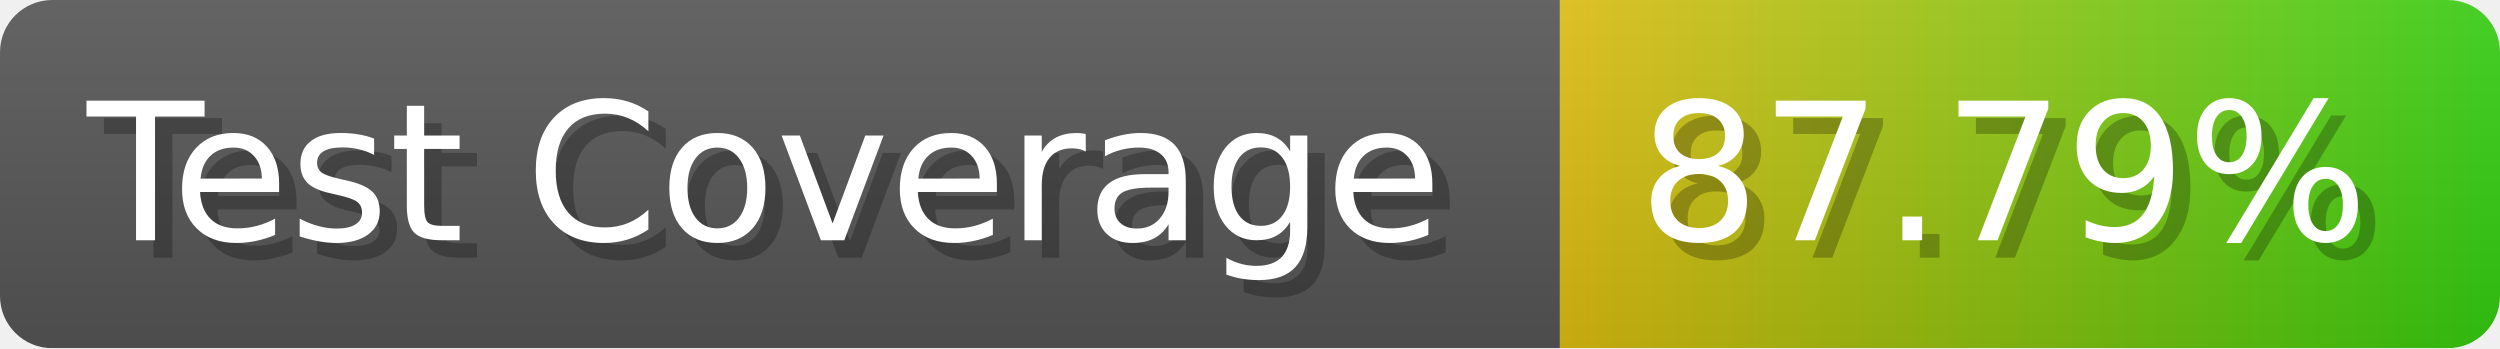
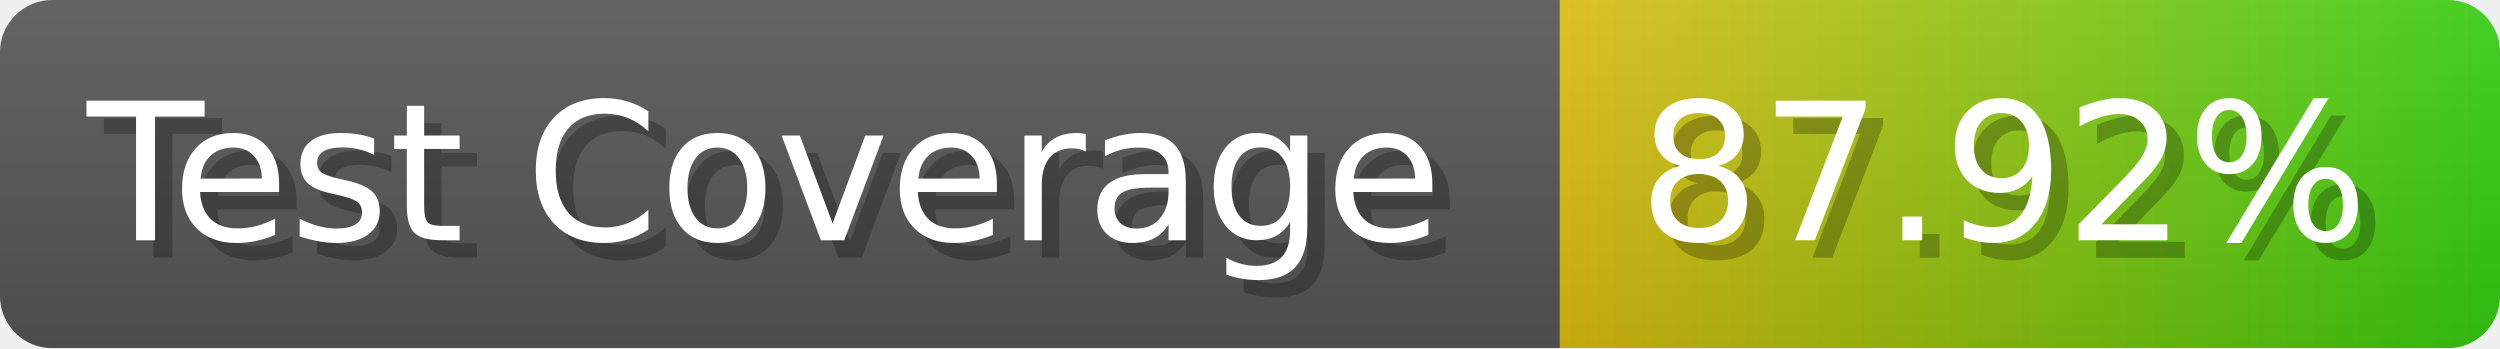
- <svg xmlns="http://www.w3.org/2000/svg" width="143.6" height="20" viewBox="0 0 1436 200" role="img" aria-label="Test Coverage: 87.79%">
+ <svg xmlns="http://www.w3.org/2000/svg" width="143.6" height="20" viewBox="0 0 1436 200" role="img" aria-label="Test Coverage: 87.92%">
  <linearGradient id="a" x2="0" y2="100%">
    <stop offset="0" stop-opacity=".1" stop-color="#EEE" />
    <stop offset="1" stop-opacity=".1" />
  </linearGradient>
  <mask id="m">
    <rect width="1436" height="200" rx="30" fill="#FFF" />
  </mask>
  <g mask="url(#m)">
    <rect width="896" height="200" fill="#555" />
    <rect width="540" height="200" fill="url(#x)" x="896" />
    <rect width="1436" height="200" fill="url(#a)" />
  </g>
  <g aria-hidden="true" fill="#fff" text-anchor="start" font-family="Verdana,DejaVu Sans,sans-serif" font-size="110">
    <text x="60" y="148" textLength="796" fill="#000" opacity="0.25">Test Coverage</text>
    <text x="50" y="138" textLength="796">Test Coverage</text>
-     <text x="951" y="148" textLength="440" fill="#000" opacity="0.25">87.79%</text>
-     <text x="941" y="138" textLength="440">87.79%</text>
+     <text x="951" y="148" textLength="440" fill="#000" opacity="0.25">87.92%</text>
+     <text x="941" y="138" textLength="440">87.92%</text>
  </g>
  <linearGradient id="x" x1="0%" y1="0%" x2="100%" y2="0%">
    <stop offset="0%" style="stop-color:#DB1" />
    <stop offset="100%" style="stop-color:#3C1" />
  </linearGradient>
</svg>
